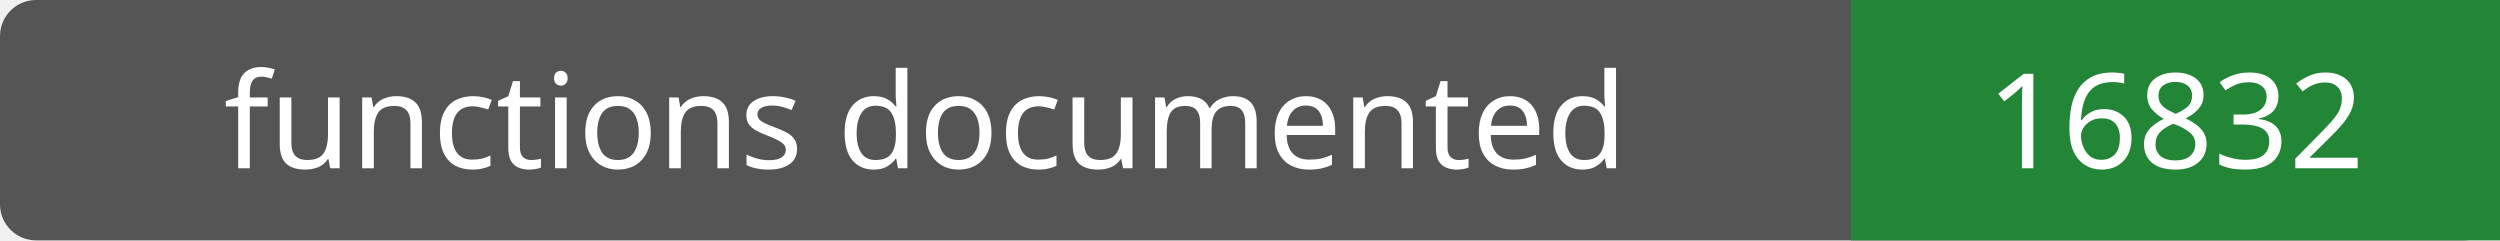
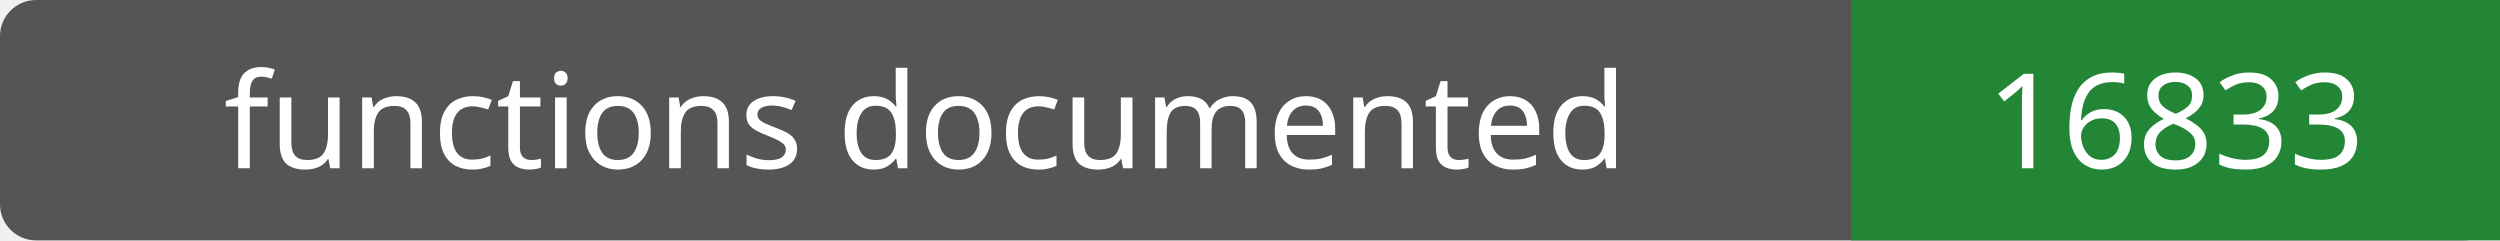
- <svg xmlns="http://www.w3.org/2000/svg" width="208" height="20" role="img" aria-label="functions documented: 16832">
+ <svg xmlns="http://www.w3.org/2000/svg" width="208" height="20" role="img" aria-label="functions documented: 16833">
  <rect width="208" height="20" rx="3" fill="#555" />
  <path fill="#238636" d="M154 0h54v20H154z" />
  <g fill="#fff" text-anchor="middle" font-family="Verdana,sans-serif" font-size="11">
    <text x="77.0" y="14">functions documented</text>
-     <text x="181.0" y="14">16832</text>
+     <text x="181.0" y="14">16833</text>
  </g>
</svg>
